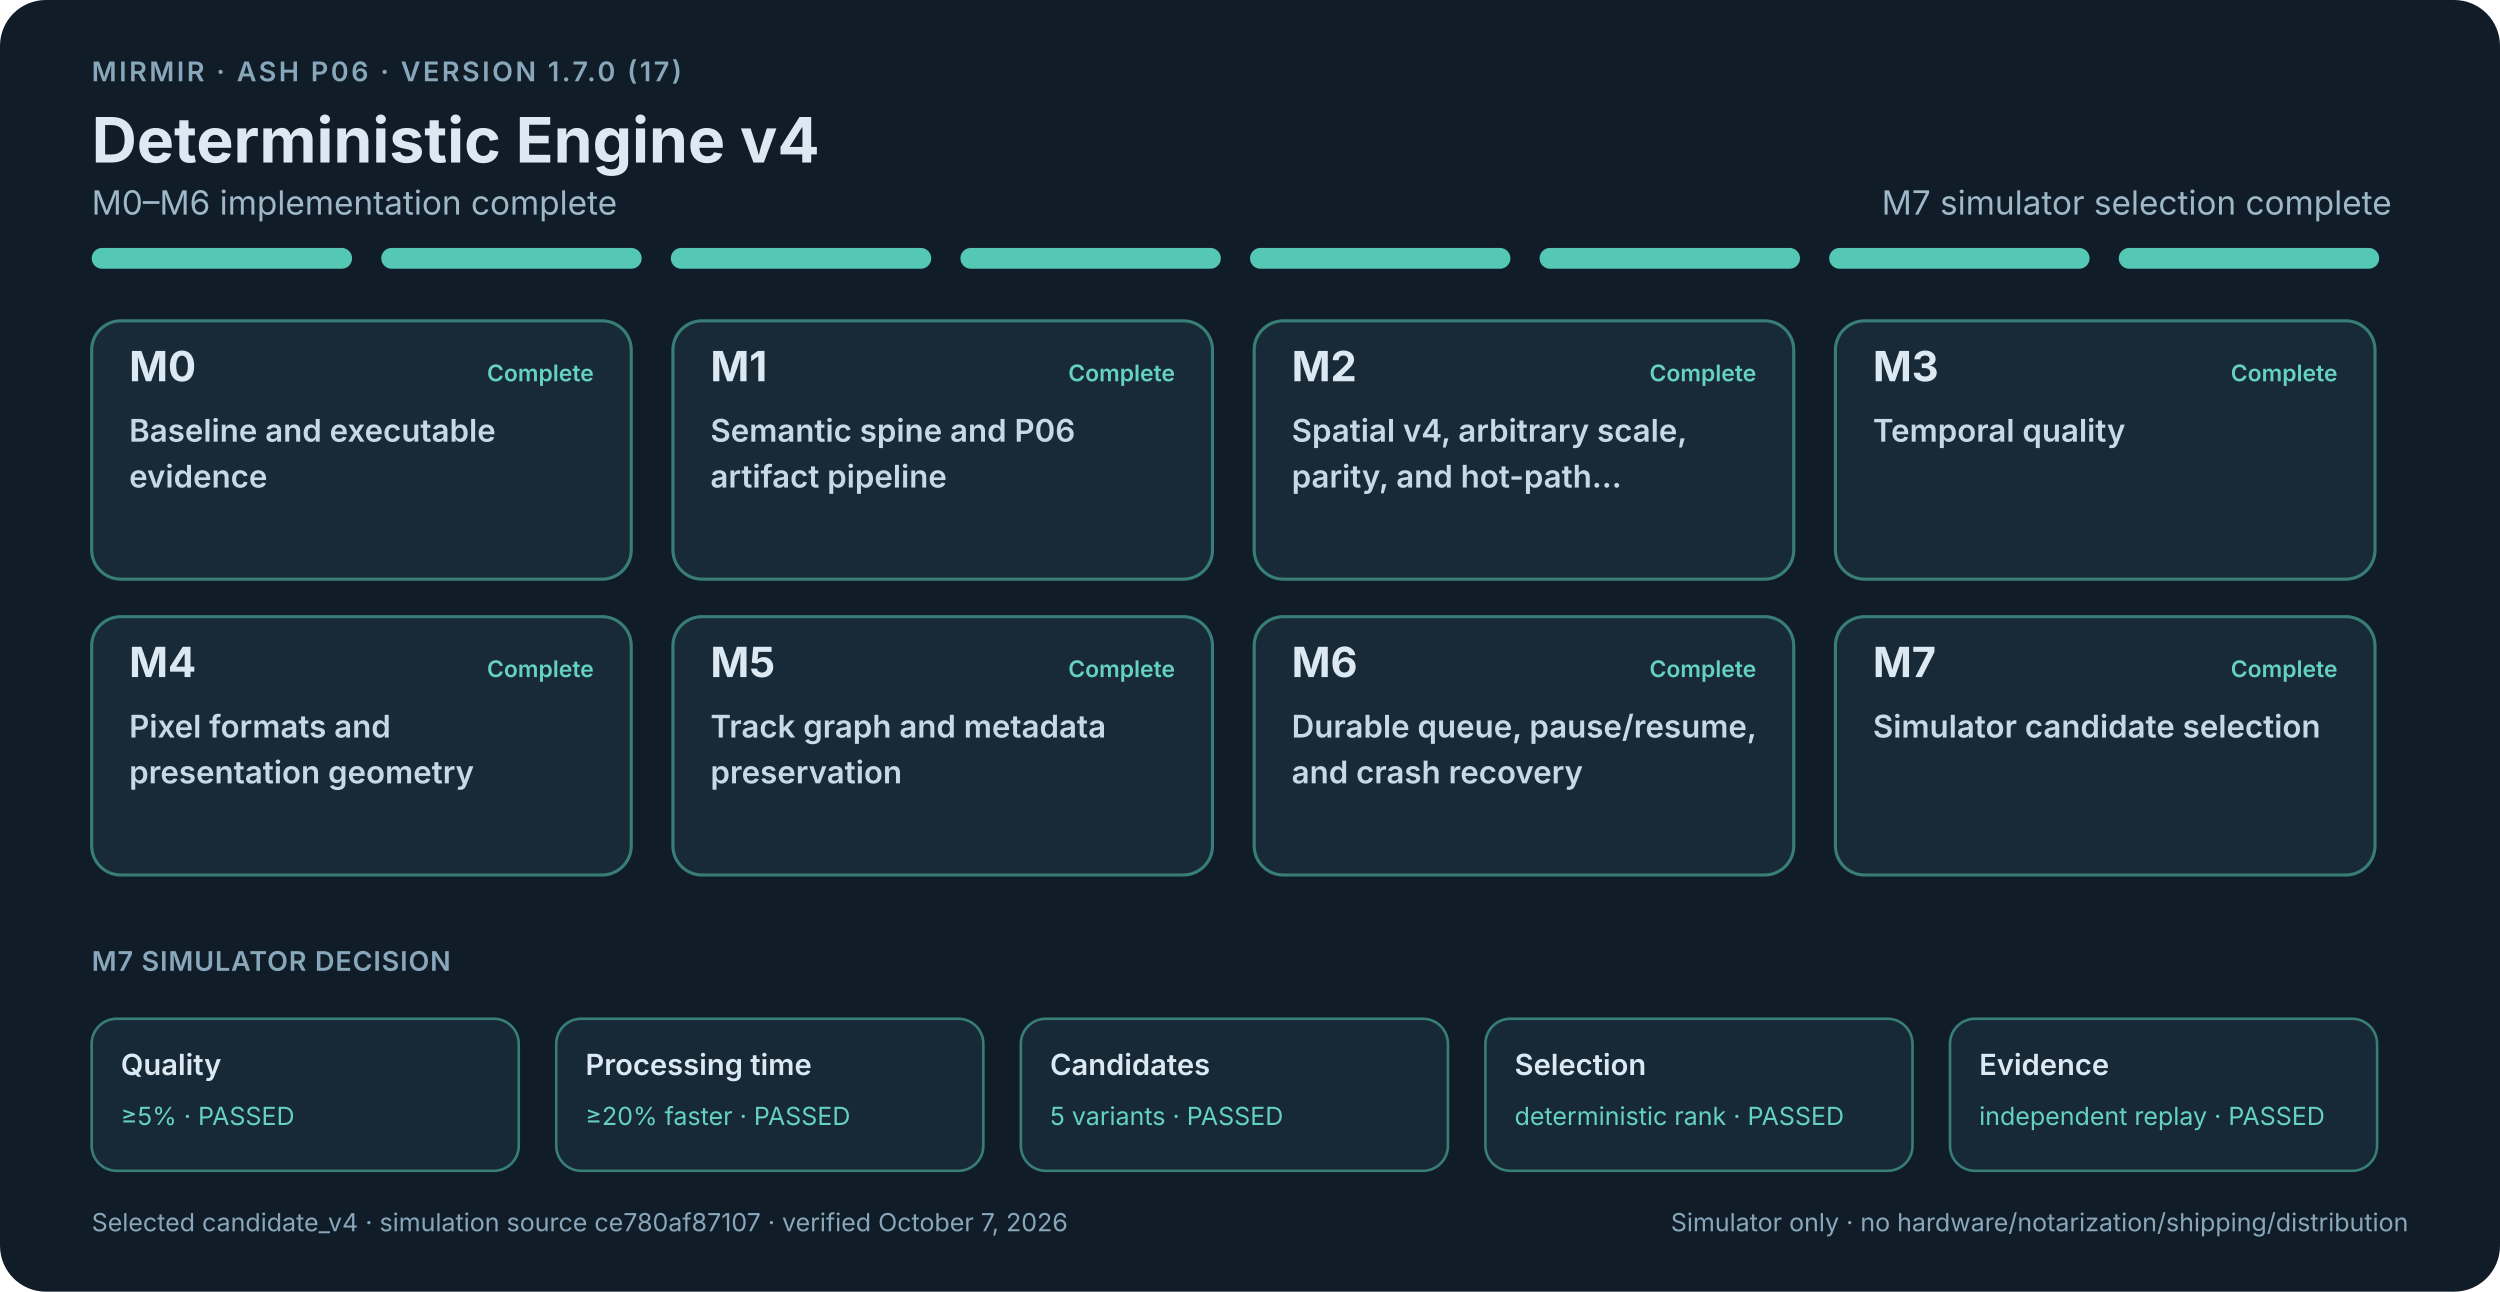
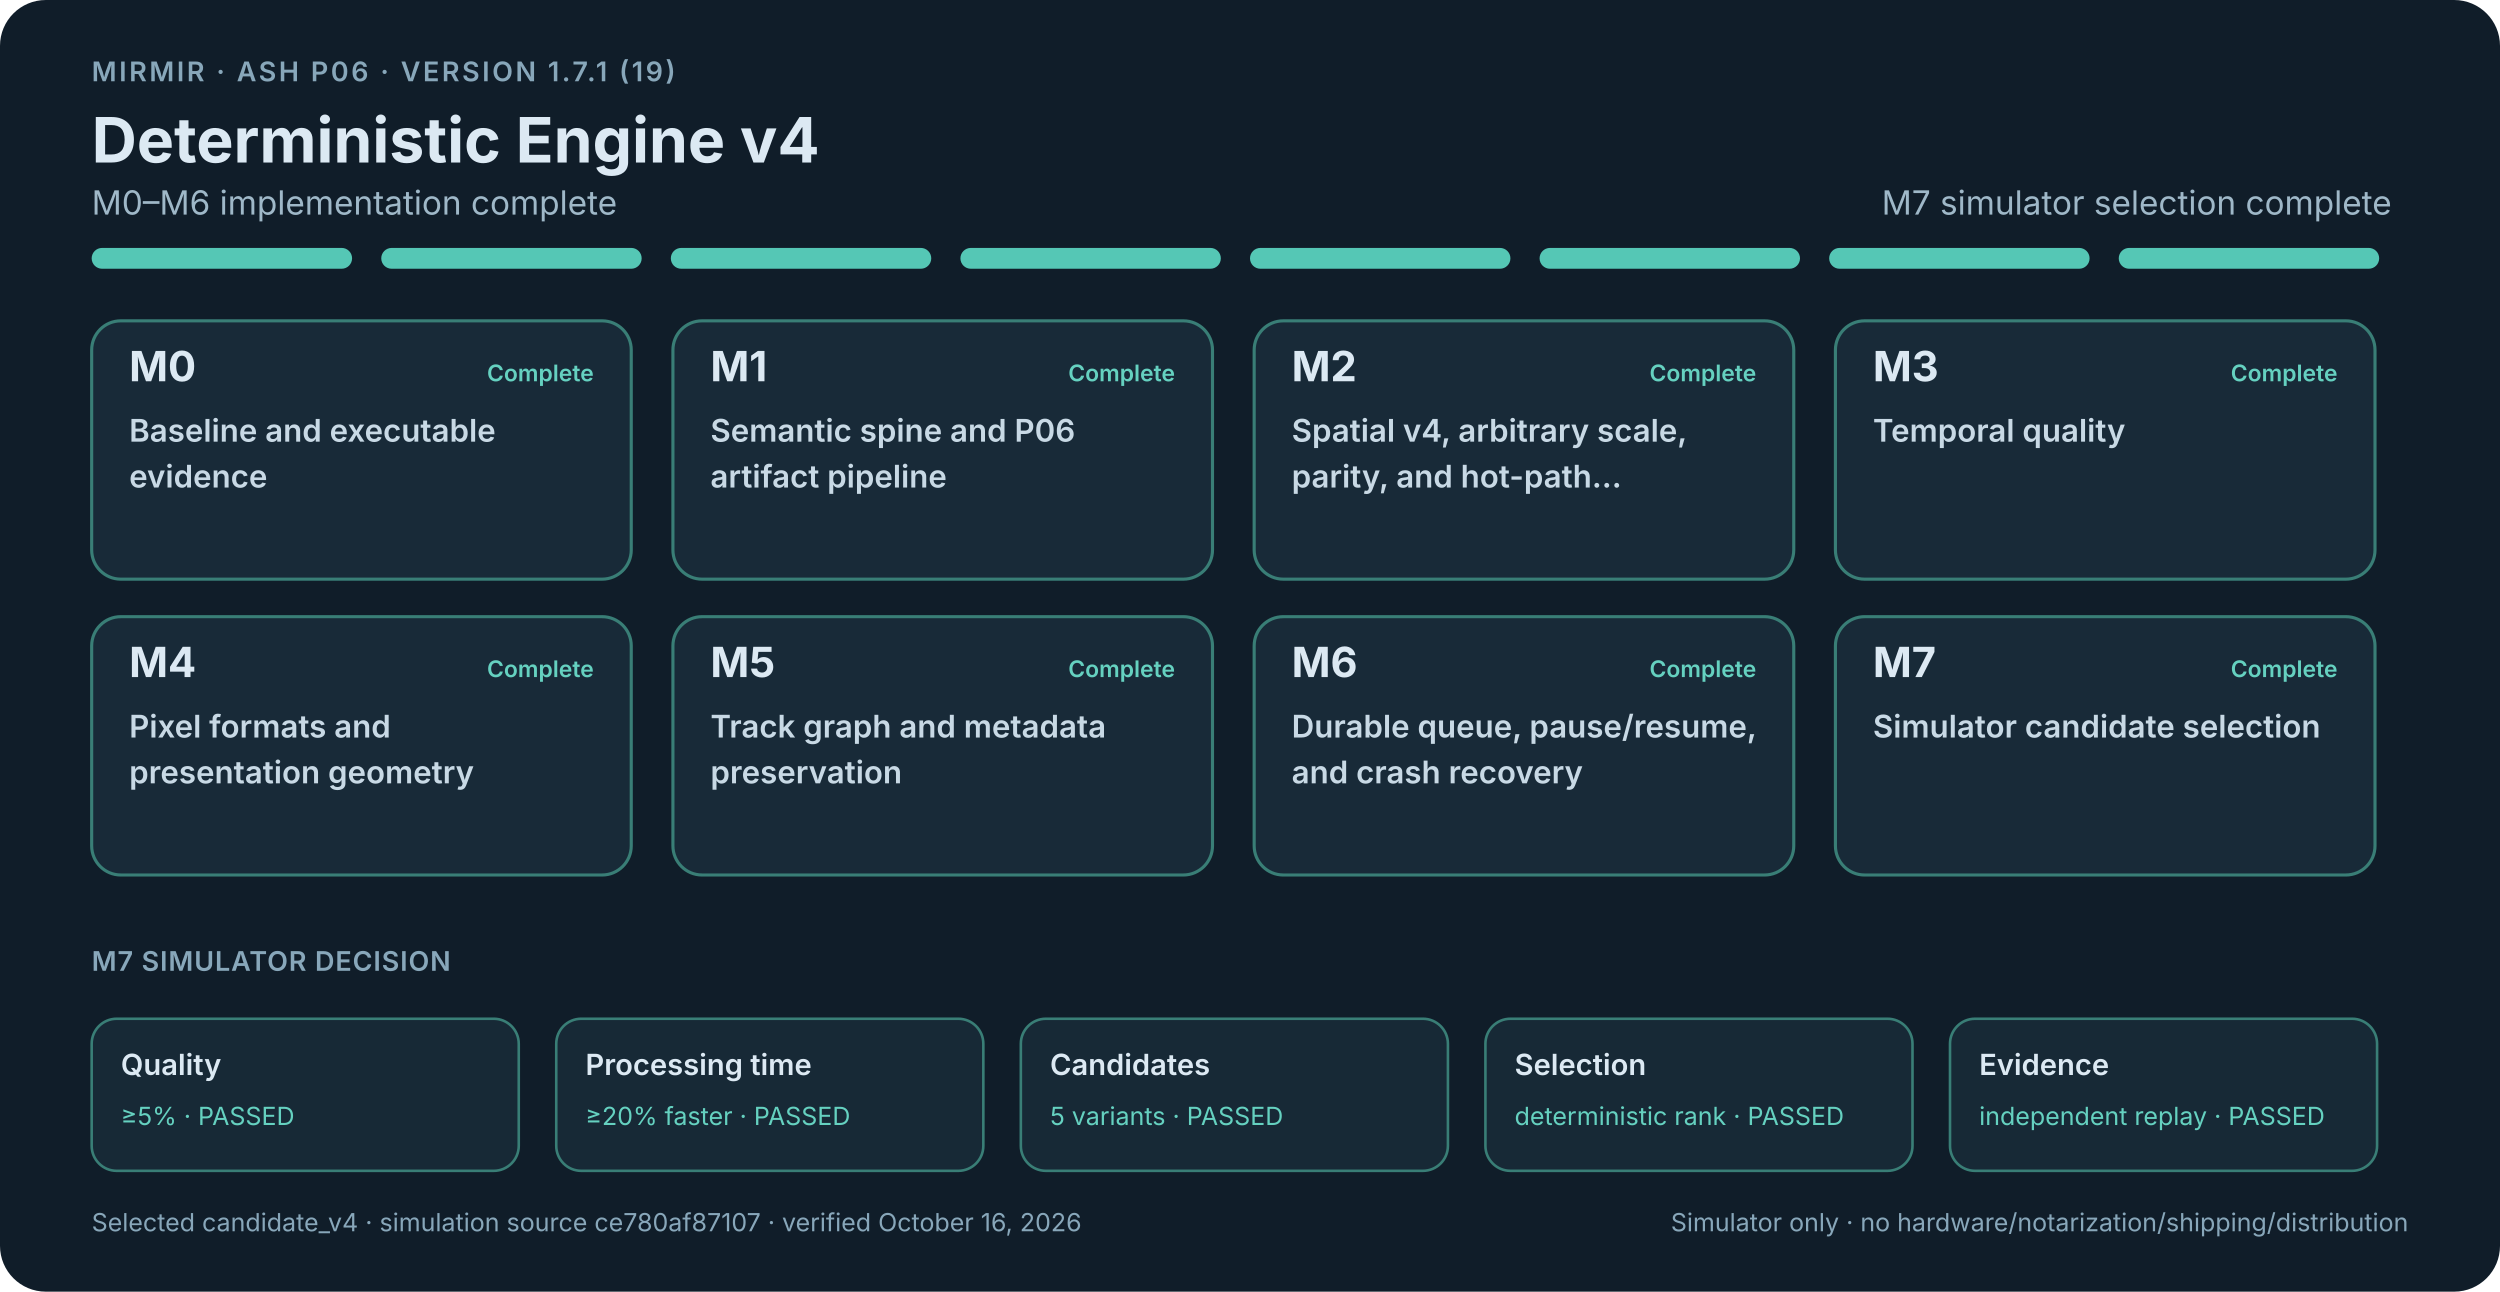
<svg xmlns="http://www.w3.org/2000/svg" width="1200" height="620" viewBox="0 0 1200 620" role="img" aria-labelledby="roadmap-title roadmap-description">
  <style>
    .background { fill: #101d29; }
    text { font-family: -apple-system, BlinkMacSystemFont, "Segoe UI", sans-serif; fill: #dce9f3; }
    .eyebrow { font-size: 13px; font-weight: 600; letter-spacing: 1.2px; fill: #88a7ba; }
    .title { font-size: 30px; font-weight: 700; }
    .summary { font-size: 16px; fill: #9fb8c8; }
    .summary-open { font-size: 16px; font-weight: 600; fill: #efc45c; }
    .segment-complete { fill: #55c7b5; }
    .segment-proof { fill: #d9aa43; }
    .segment-open { fill: #4e88a8; }
    .milestone rect { fill: #182a38; stroke-width: 1.5; }
    .milestone.complete rect { stroke: #397e76; }
    .milestone.proof-open rect { stroke: #8f7437; }
    .milestone.open rect { stroke: #4e7890; fill: #1c3242; }
    .milestone-id { font-size: 20px; font-weight: 700; }
    .milestone-state { font-size: 11px; font-weight: 600; }
    .complete .milestone-state { fill: #65d1c0; }
    .proof-open .milestone-state { fill: #efc45c; }
    .open .milestone-state { fill: #83bddb; }
    .card-title { font-size: 15px; font-weight: 600; fill: #c8d9e5; }
    .section-label { font-size: 13px; font-weight: 600; fill: #88a7ba; letter-spacing: .4px; }
    .release-gate rect { fill: #172936; stroke-width: 1.25; }
    .release-gate.gate-open rect { stroke: #8f7437; }
    .release-gate.gate-complete rect { stroke: #397e76; }
    .gate-name { font-size: 14px; font-weight: 600; }
    .gate-value { font-size: 12px; fill: #efc45c; }
    .gate-complete .gate-value { fill: #65d1c0; }
    .footer { font-size: 12px; fill: #88a7ba; }
  </style>
  <rect class="background" width="1200" height="620" rx="22" />
-   <text class="eyebrow" x="44" y="39">MIRMIR · ASH P06 · VERSION 1.7.0 (17)</text>
+   <text class="eyebrow" x="44" y="39">MIRMIR · ASH P06 · VERSION 1.7.1 (19)</text>
  <text class="title" x="44" y="78">Deterministic Engine v4</text>
  <text class="summary" x="44" y="103">M0–M6 implementation complete</text>
  <text class="summary" x="1148" y="103" text-anchor="end">M7 simulator selection complete</text>
  <rect class="segment-complete" x="44" y="119" width="125" height="10" rx="5" />
  <rect class="segment-complete" x="183" y="119" width="125" height="10" rx="5" />
  <rect class="segment-complete" x="322" y="119" width="125" height="10" rx="5" />
  <rect class="segment-complete" x="461" y="119" width="125" height="10" rx="5" />
  <rect class="segment-complete" x="600" y="119" width="125" height="10" rx="5" />
  <rect class="segment-complete" x="739" y="119" width="125" height="10" rx="5" />
  <rect class="segment-complete" x="878" y="119" width="125" height="10" rx="5" />
  <rect class="segment-complete" x="1017" y="119" width="125" height="10" rx="5" />
  <g class="milestone complete">
    <rect x="44" y="154" width="259" height="124" rx="14" />
    <text class="milestone-id" x="62" y="183">M0</text>
    <text class="milestone-state" x="285" y="183" text-anchor="end">Complete</text>
    <text class="card-title" x="62" y="212">Baseline and executable</text>
    <text class="card-title" x="62" y="234">evidence</text>
  </g>
  <g class="milestone complete">
    <rect x="323" y="154" width="259" height="124" rx="14" />
    <text class="milestone-id" x="341" y="183">M1</text>
    <text class="milestone-state" x="564" y="183" text-anchor="end">Complete</text>
    <text class="card-title" x="341" y="212">Semantic spine and P06</text>
    <text class="card-title" x="341" y="234">artifact pipeline</text>
  </g>
  <g class="milestone complete">
    <rect x="602" y="154" width="259" height="124" rx="14" />
    <text class="milestone-id" x="620" y="183">M2</text>
    <text class="milestone-state" x="843" y="183" text-anchor="end">Complete</text>
    <text class="card-title" x="620" y="212">Spatial v4, arbitrary scale,</text>
    <text class="card-title" x="620" y="234">parity, and hot-path…</text>
  </g>
  <g class="milestone complete">
    <rect x="881" y="154" width="259" height="124" rx="14" />
    <text class="milestone-id" x="899" y="183">M3</text>
    <text class="milestone-state" x="1122" y="183" text-anchor="end">Complete</text>
    <text class="card-title" x="899" y="212">Temporal quality</text>
  </g>
  <g class="milestone complete">
    <rect x="44" y="296" width="259" height="124" rx="14" />
    <text class="milestone-id" x="62" y="325">M4</text>
    <text class="milestone-state" x="285" y="325" text-anchor="end">Complete</text>
    <text class="card-title" x="62" y="354">Pixel formats and</text>
    <text class="card-title" x="62" y="376">presentation geometry</text>
  </g>
  <g class="milestone complete">
    <rect x="323" y="296" width="259" height="124" rx="14" />
    <text class="milestone-id" x="341" y="325">M5</text>
    <text class="milestone-state" x="564" y="325" text-anchor="end">Complete</text>
    <text class="card-title" x="341" y="354">Track graph and metadata</text>
    <text class="card-title" x="341" y="376">preservation</text>
  </g>
  <g class="milestone complete">
    <rect x="602" y="296" width="259" height="124" rx="14" />
    <text class="milestone-id" x="620" y="325">M6</text>
    <text class="milestone-state" x="843" y="325" text-anchor="end">Complete</text>
    <text class="card-title" x="620" y="354">Durable queue, pause/resume,</text>
    <text class="card-title" x="620" y="376">and crash recovery</text>
  </g>
  <g class="milestone complete">
    <rect x="881" y="296" width="259" height="124" rx="14" />
    <text class="milestone-id" x="899" y="325">M7</text>
    <text class="milestone-state" x="1122" y="325" text-anchor="end">Complete</text>
    <text class="card-title" x="899" y="354">Simulator candidate selection</text>
  </g>
  <text class="section-label" x="44" y="466">M7 SIMULATOR DECISION</text>
  <g class="release-gate gate-complete">
    <rect x="44" y="489" width="205" height="73" rx="12" />
    <text class="gate-name" x="58" y="516">Quality</text>
    <text class="gate-value" x="58" y="540">≥5% · PASSED</text>
  </g>
  <g class="release-gate gate-complete">
    <rect x="267" y="489" width="205" height="73" rx="12" />
    <text class="gate-name" x="281" y="516">Processing time</text>
    <text class="gate-value" x="281" y="540">≥20% faster · PASSED</text>
  </g>
  <g class="release-gate gate-complete">
    <rect x="490" y="489" width="205" height="73" rx="12" />
    <text class="gate-name" x="504" y="516">Candidates</text>
    <text class="gate-value" x="504" y="540">5 variants · PASSED</text>
  </g>
  <g class="release-gate gate-complete">
    <rect x="713" y="489" width="205" height="73" rx="12" />
    <text class="gate-name" x="727" y="516">Selection</text>
    <text class="gate-value" x="727" y="540">deterministic rank · PASSED</text>
  </g>
  <g class="release-gate gate-complete">
    <rect x="936" y="489" width="205" height="73" rx="12" />
    <text class="gate-name" x="950" y="516">Evidence</text>
    <text class="gate-value" x="950" y="540">independent replay · PASSED</text>
  </g>
-   <text class="footer" x="44" y="591">Selected candidate_v4 · simulation source ce780af87107 · verified October 7, 2026</text>
+   <text class="footer" x="44" y="591">Selected candidate_v4 · simulation source ce780af87107 · verified October 16, 2026</text>
  <text class="footer" x="1156" y="591" text-anchor="end">Simulator only · no hardware/notarization/shipping/distribution</text>
</svg>
